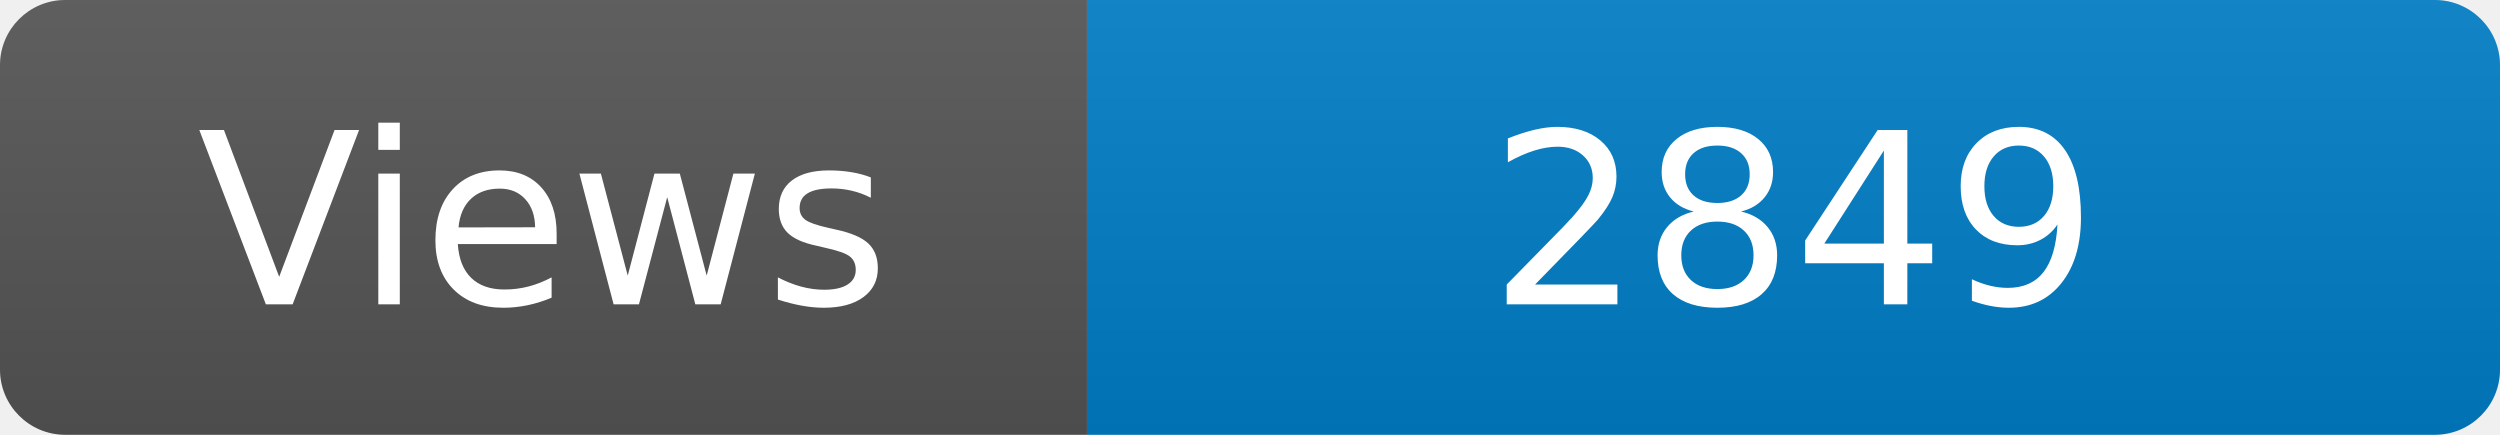
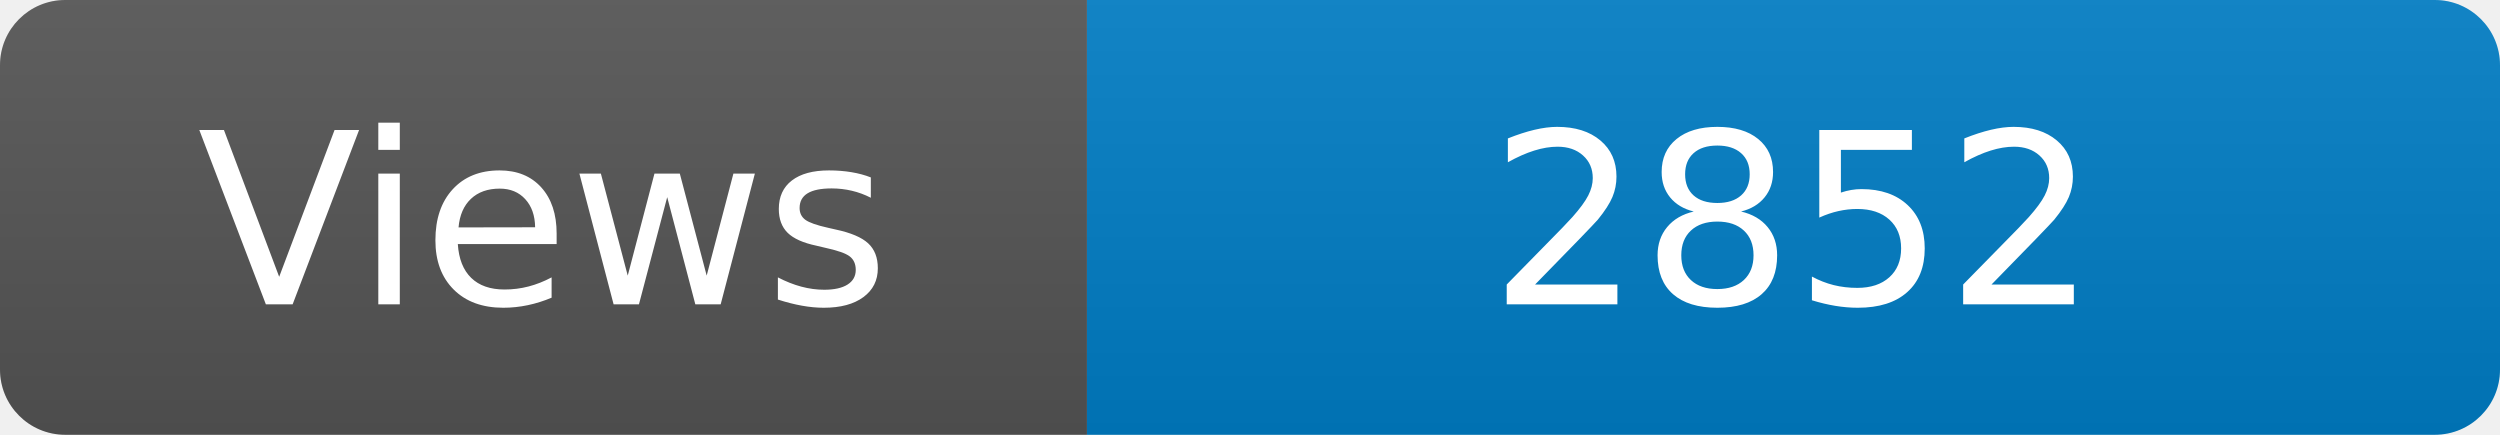
<svg xmlns="http://www.w3.org/2000/svg" width="115" height="20" role="img" aria-label="Maintained?: yes">
  <linearGradient id="s" x2="0" y2="100%">
    <stop offset="0" stop-color="#bbb" stop-opacity=".1" />
    <stop offset="1" stop-opacity=".1" />
  </linearGradient>
  <clipPath id="r">
    <rect width="115" height="20" rx="3" fill="#fff" />
  </clipPath>
  <g clip-path="url(#r)">
    <rect width="50" height="20" fill="#555" />
    <rect x="50" width="160" height="20" fill="#007ec6" />
    <rect width="115" height="20" fill="url(#s)" />
  </g>
  <g fill="#fff" text-anchor="middle" font-family="Verdana,Geneva,DejaVu Sans,sans-serif" font-size="110">
    <text x="250" y="140" transform="scale(.1)" fill="#fff">Views</text>
-     <text x="825" y="140" transform="scale(.1)" fill="#fff">2849</text>
+     <text x="825" y="140" transform="scale(.1)" fill="#fff">2852</text>
  </g>
</svg>
